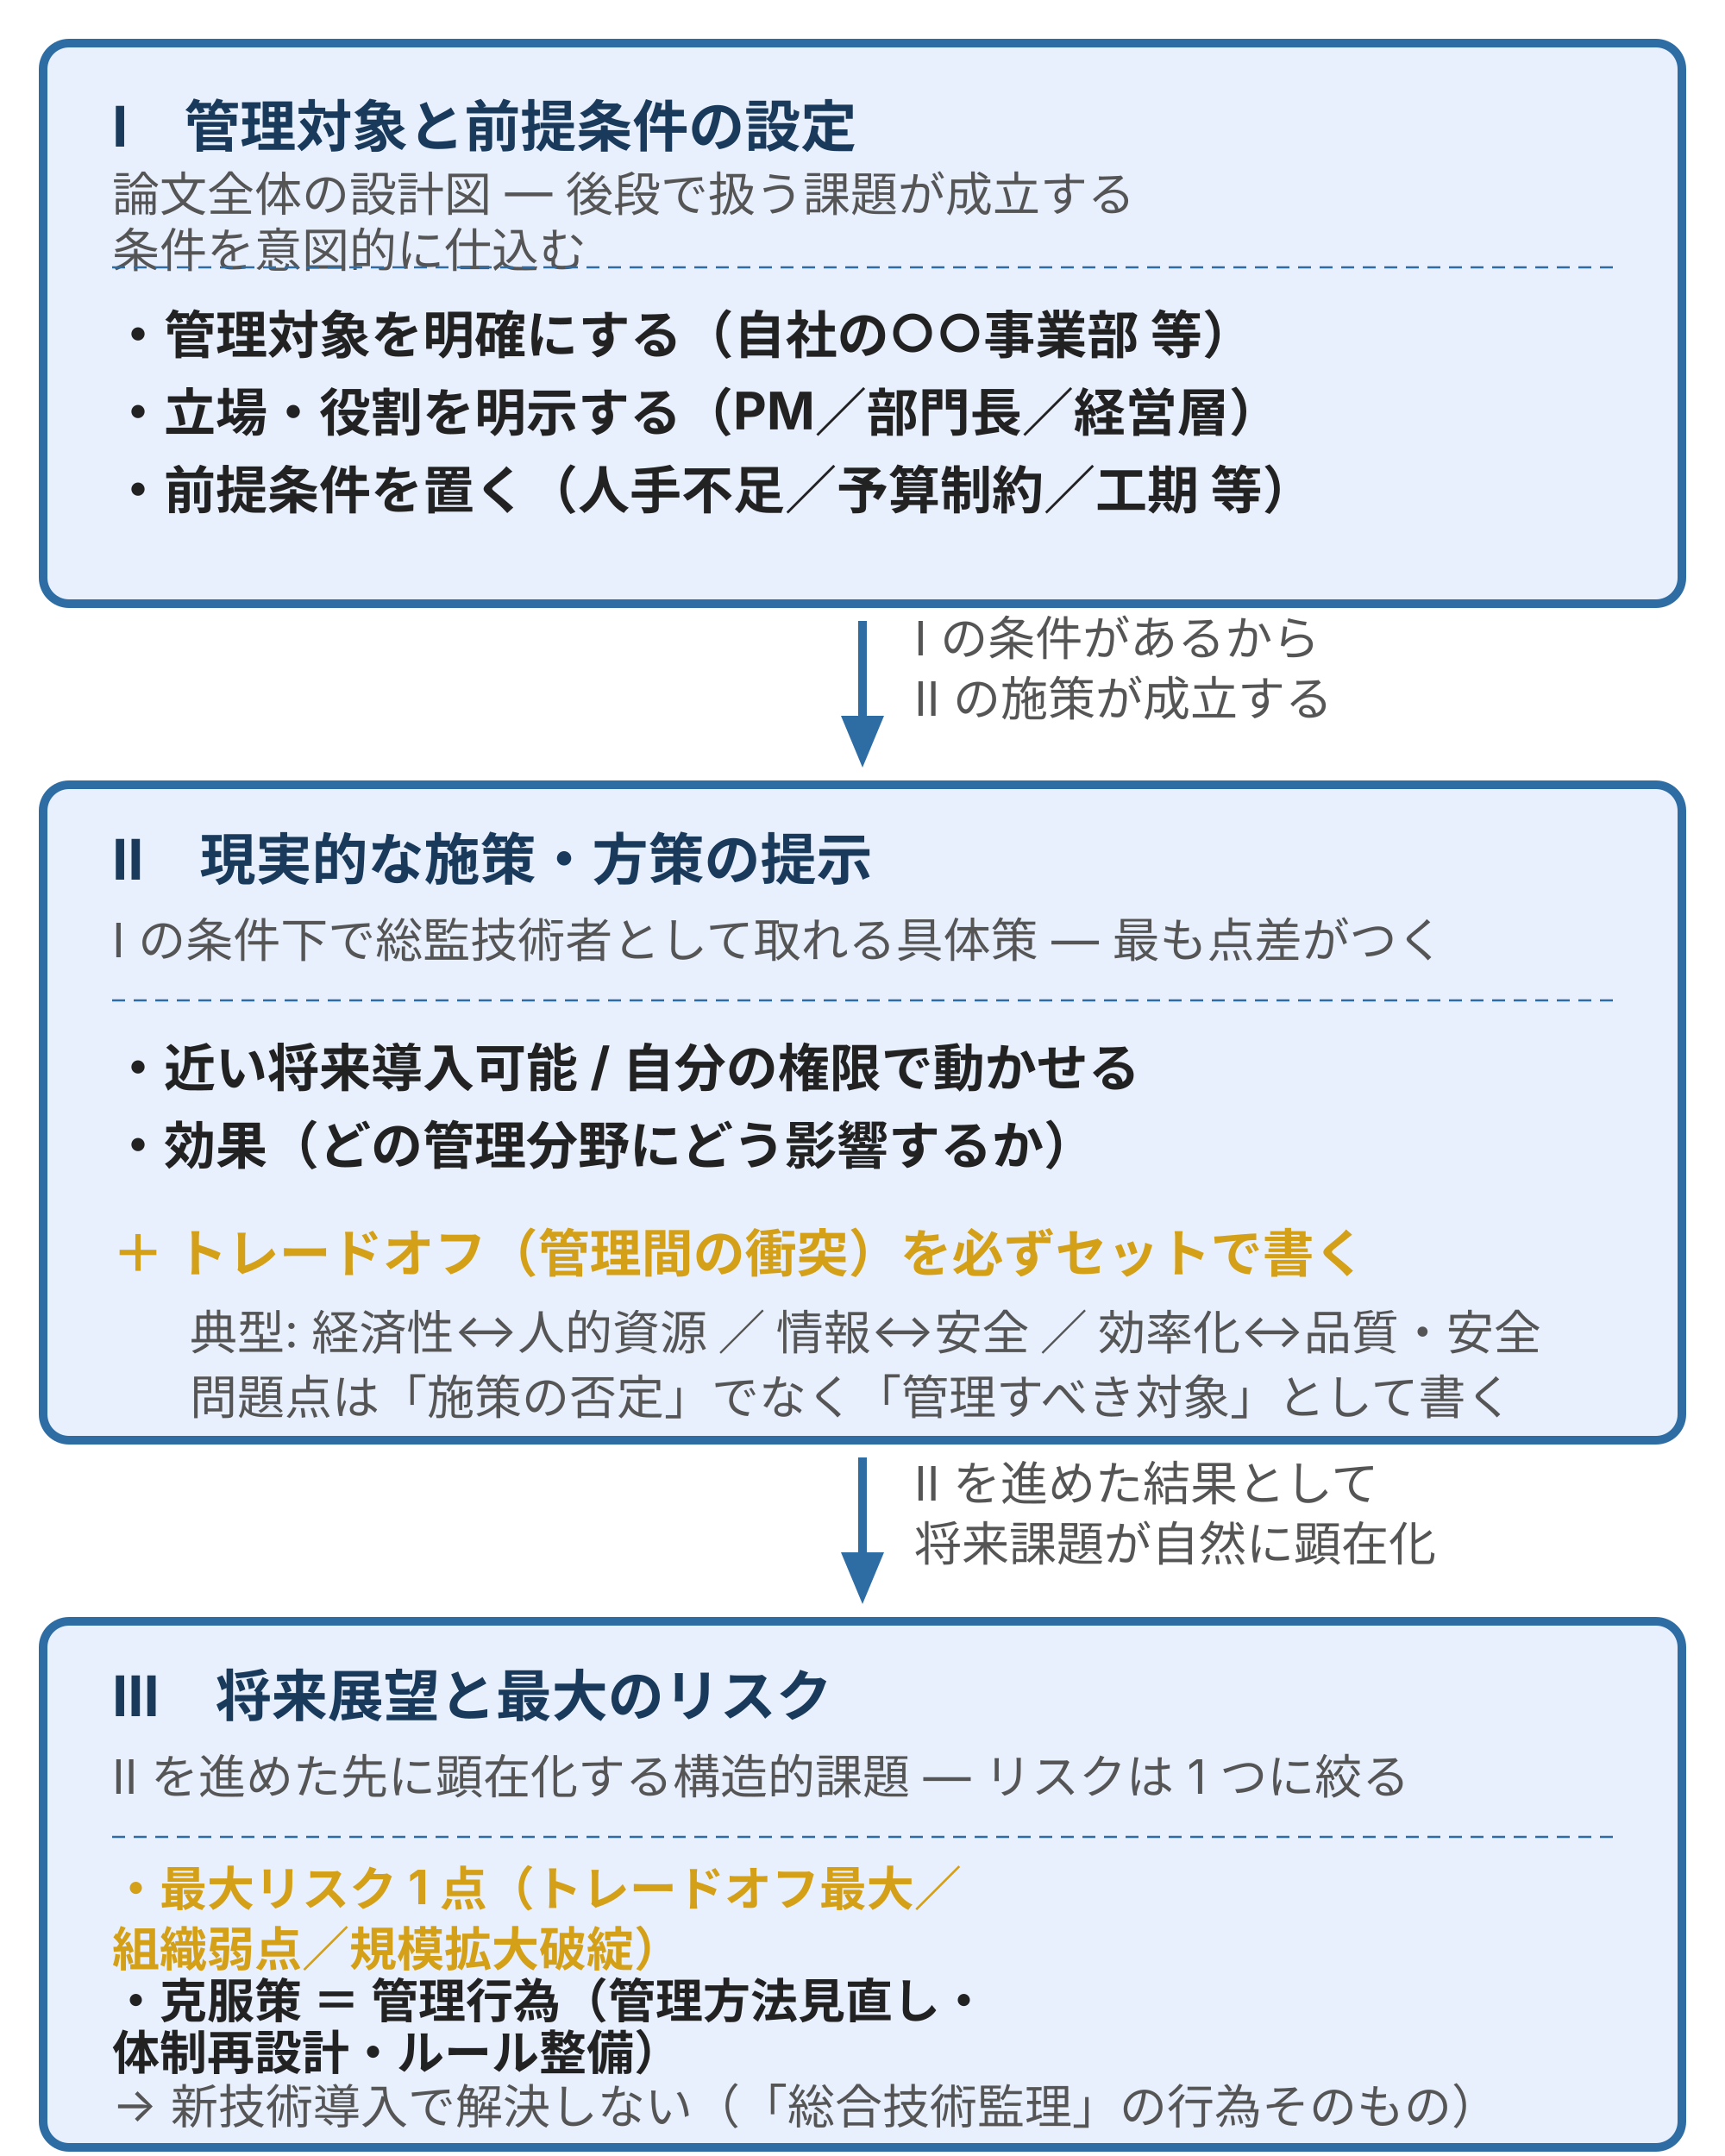
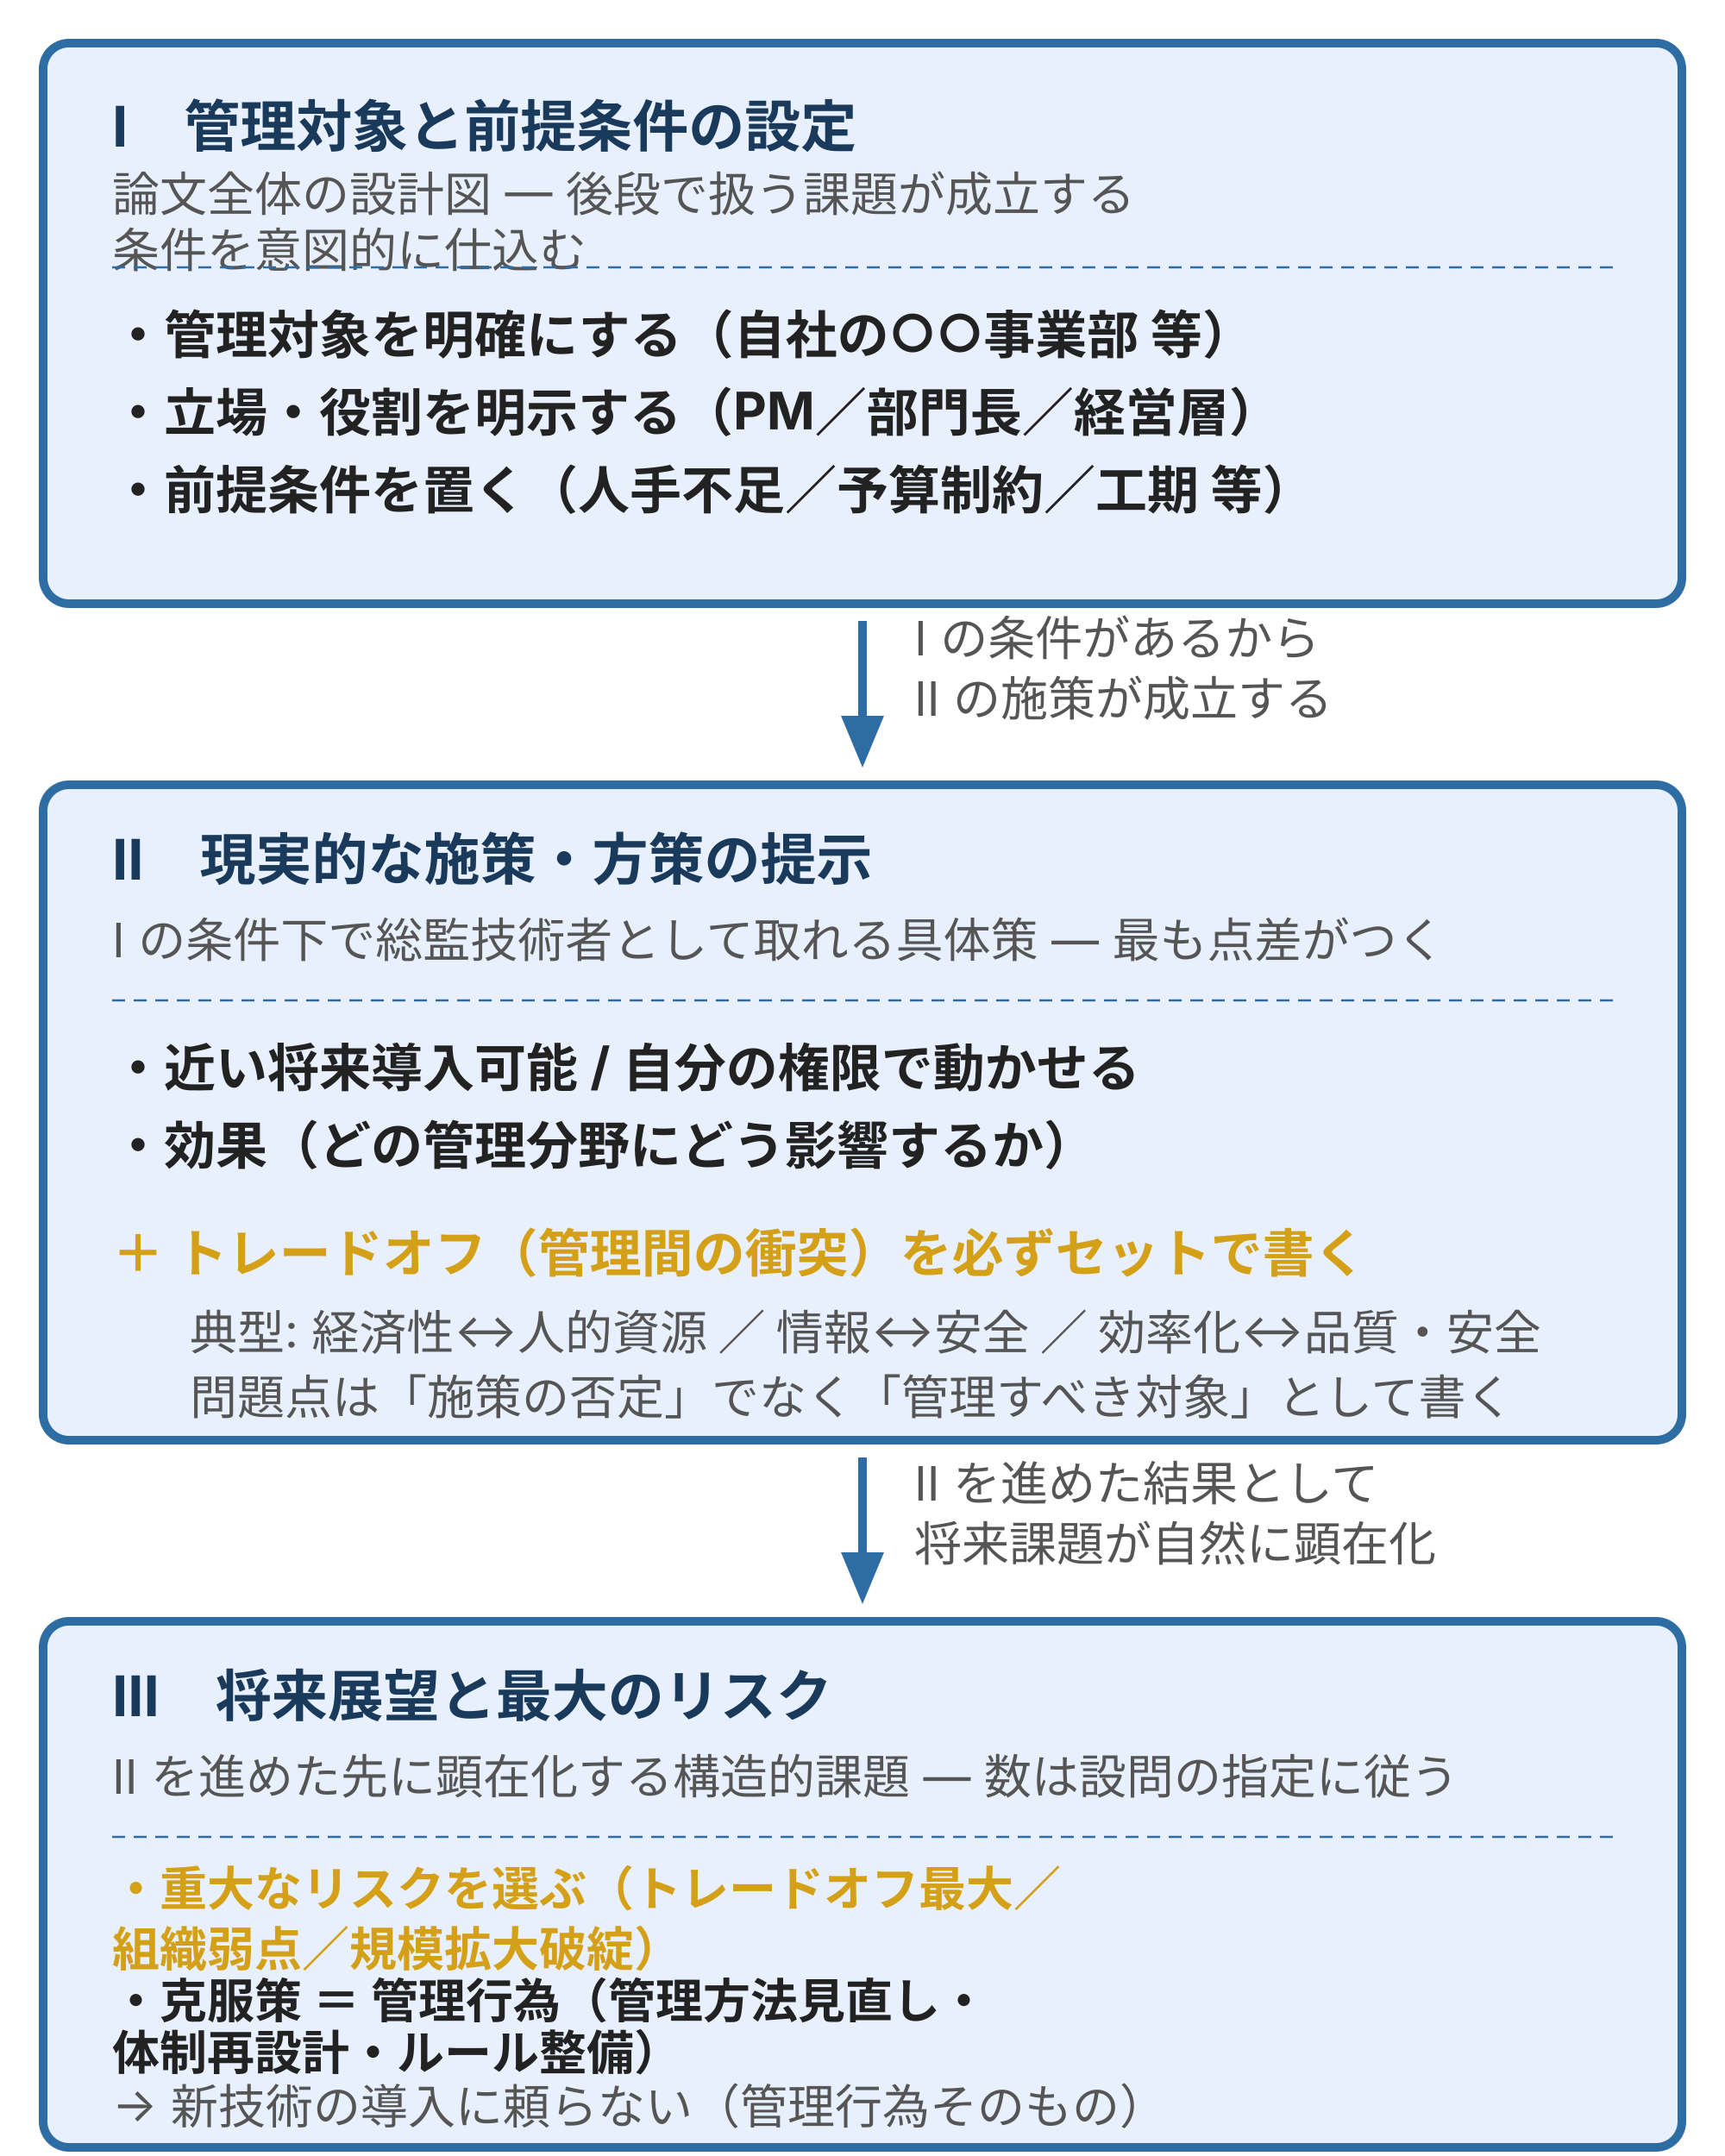
<svg xmlns="http://www.w3.org/2000/svg" width="400" height="500" viewBox="0 0 400 500" style="max-width:400px;width:100%" role="img" aria-label="総監論文の三層構造：Ⅰ管理対象と前提条件→Ⅱ施策（効果＋トレードオフ）→Ⅲ将来展望と最大リスク（管理行為で克服）の因果連鎖" font-family="Inter, &quot;Noto Sans JP&quot;, &quot;Hiragino Kaku Gothic ProN&quot;, sans-serif">
  <rect x="10" y="10" width="380" height="130" fill="#e8f0fe" stroke="#2e6da4" stroke-width="2" rx="6" />
  <text x="26" y="34" fill="#1a3a5c" font-size="13" font-weight="bold">Ⅰ　管理対象と前提条件の設定</text>
  <text x="26" y="49" fill="#555" font-size="11">論文全体の設計図 — 後段で扱う課題が成立する</text>
  <text x="26" y="62" fill="#555" font-size="11">条件を意図的に仕込む</text>
  <line x1="26" y1="62" x2="374" y2="62" stroke="#2e6da4" stroke-width="0.5" stroke-dasharray="3,2" />
  <text x="26" y="82" fill="#222" font-size="12" font-weight="bold">・管理対象を明確にする（自社の○○事業部 等）</text>
  <text x="26" y="100" fill="#222" font-size="12" font-weight="bold">・立場・役割を明示する（PM／部門長／経営層）</text>
  <text x="26" y="118" fill="#222" font-size="12" font-weight="bold">・前提条件を置く（人手不足／予算制約／工期 等）</text>
  <line x1="200" y1="144" x2="200" y2="168" stroke="#2e6da4" stroke-width="2" />
  <polygon points="195,166 205,166 200,178" fill="#2e6da4" />
  <text x="212" y="152" fill="#555" font-size="11">Ⅰ の条件があるから</text>
  <text x="212" y="166" fill="#555" font-size="11">Ⅱ の施策が成立する</text>
  <rect x="10" y="182" width="380" height="152" fill="#e8f0fe" stroke="#2e6da4" stroke-width="2" rx="6" />
  <text x="26" y="204" fill="#1a3a5c" font-size="13" font-weight="bold">Ⅱ　現実的な施策・方策の提示</text>
  <text x="26" y="222" fill="#555" font-size="11">Ⅰ の条件下で総監技術者として取れる具体策 — 最も点差がつく</text>
  <line x1="26" y1="232" x2="374" y2="232" stroke="#2e6da4" stroke-width="0.5" stroke-dasharray="3,2" />
  <text x="26" y="252" fill="#222" font-size="12" font-weight="bold">・近い将来導入可能 / 自分の権限で動かせる</text>
  <text x="26" y="270" fill="#222" font-size="12" font-weight="bold">・効果（どの管理分野にどう影響するか）</text>
  <text x="26" y="295" fill="#d4a017" font-size="12" font-weight="bold">＋ トレードオフ（管理間の衝突）を必ずセットで書く</text>
  <text x="44" y="313" fill="#555" font-size="11">典型: 経済性↔人的資源 ／ 情報↔安全 ／ 効率化↔品質・安全</text>
  <text x="44" y="328" fill="#555" font-size="11">問題点は「施策の否定」でなく「管理すべき対象」として書く</text>
  <line x1="200" y1="338" x2="200" y2="362" stroke="#2e6da4" stroke-width="2" />
  <polygon points="195,360 205,360 200,372" fill="#2e6da4" />
  <text x="212" y="348" fill="#555" font-size="11">Ⅱ を進めた結果として</text>
  <text x="212" y="362" fill="#555" font-size="11">将来課題が自然に顕在化</text>
  <rect x="10" y="376" width="380" height="122" fill="#e8f0fe" stroke="#2e6da4" stroke-width="2" rx="6" />
  <text x="26" y="398" fill="#1a3a5c" font-size="13" font-weight="bold">Ⅲ　将来展望と最大のリスク</text>
-   <text x="26" y="416" fill="#555" font-size="11">Ⅱ を進めた先に顕在化する構造的課題 — リスクは 1 つに絞る</text>
+   <text x="26" y="416" fill="#555" font-size="11">Ⅱ を進めた先に顕在化する構造的課題 — 数は設問の指定に従う</text>
  <line x1="26" y1="426" x2="374" y2="426" stroke="#2e6da4" stroke-width="0.5" stroke-dasharray="3,2" />
-   <text x="26" y="442" fill="#d4a017" font-size="11" font-weight="bold">・最大リスク 1 点（トレードオフ最大／</text>
+   <text x="26" y="442" fill="#d4a017" font-size="11" font-weight="bold">・重大なリスクを選ぶ（トレードオフ最大／</text>
  <text x="26" y="456" fill="#d4a017" font-size="11" font-weight="bold">　組織弱点／規模拡大破綻）</text>
  <text x="26" y="468" fill="#222" font-size="11" font-weight="bold">・克服策 ＝ 管理行為（管理方法見直し・</text>
  <text x="26" y="480" fill="#222" font-size="11" font-weight="bold">　体制再設計・ルール整備）</text>
-   <text x="26" y="492" fill="#555" font-size="11">→ 新技術導入で解決しない（「総合技術監理」の行為そのもの）</text>
+   <text x="26" y="492" fill="#555" font-size="11">→ 新技術の導入に頼らない（管理行為そのもの）</text>
</svg>
